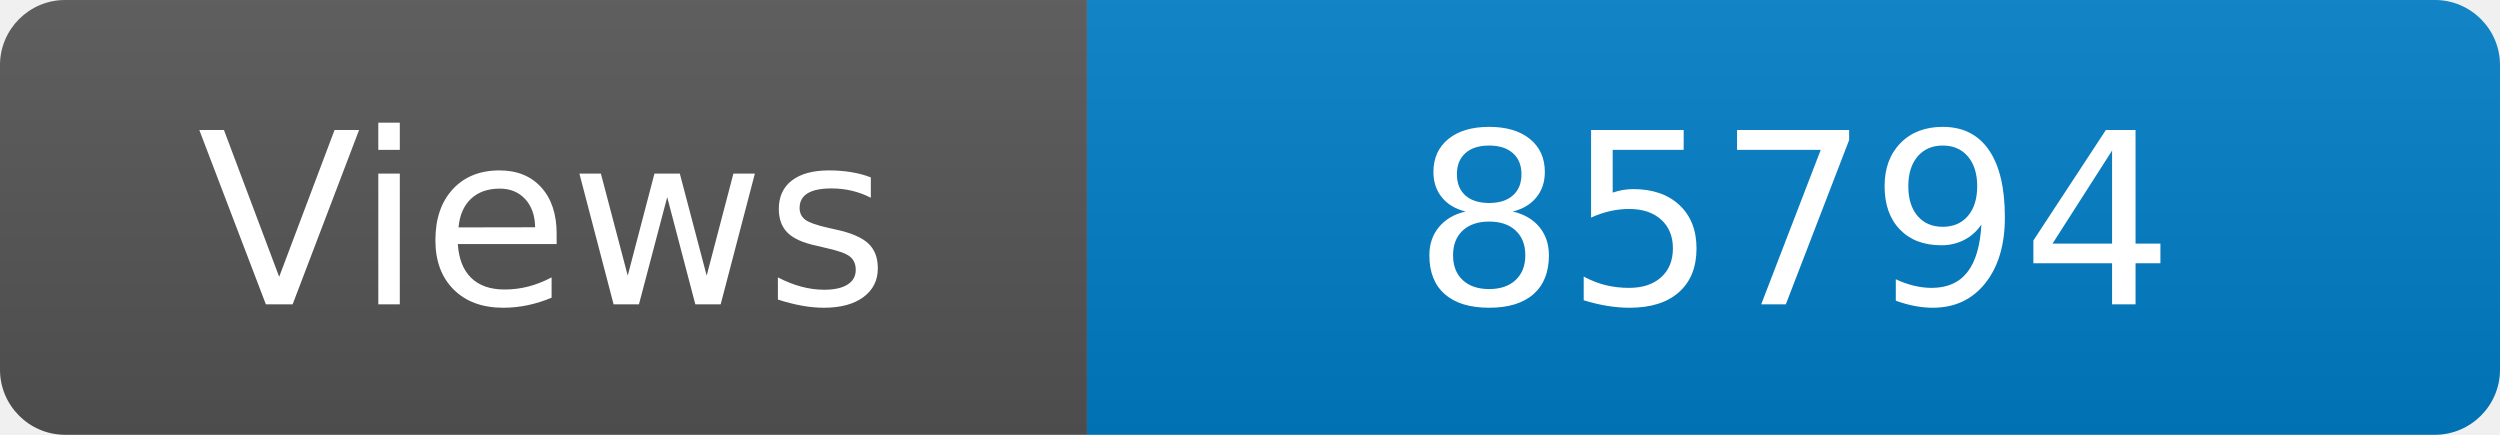
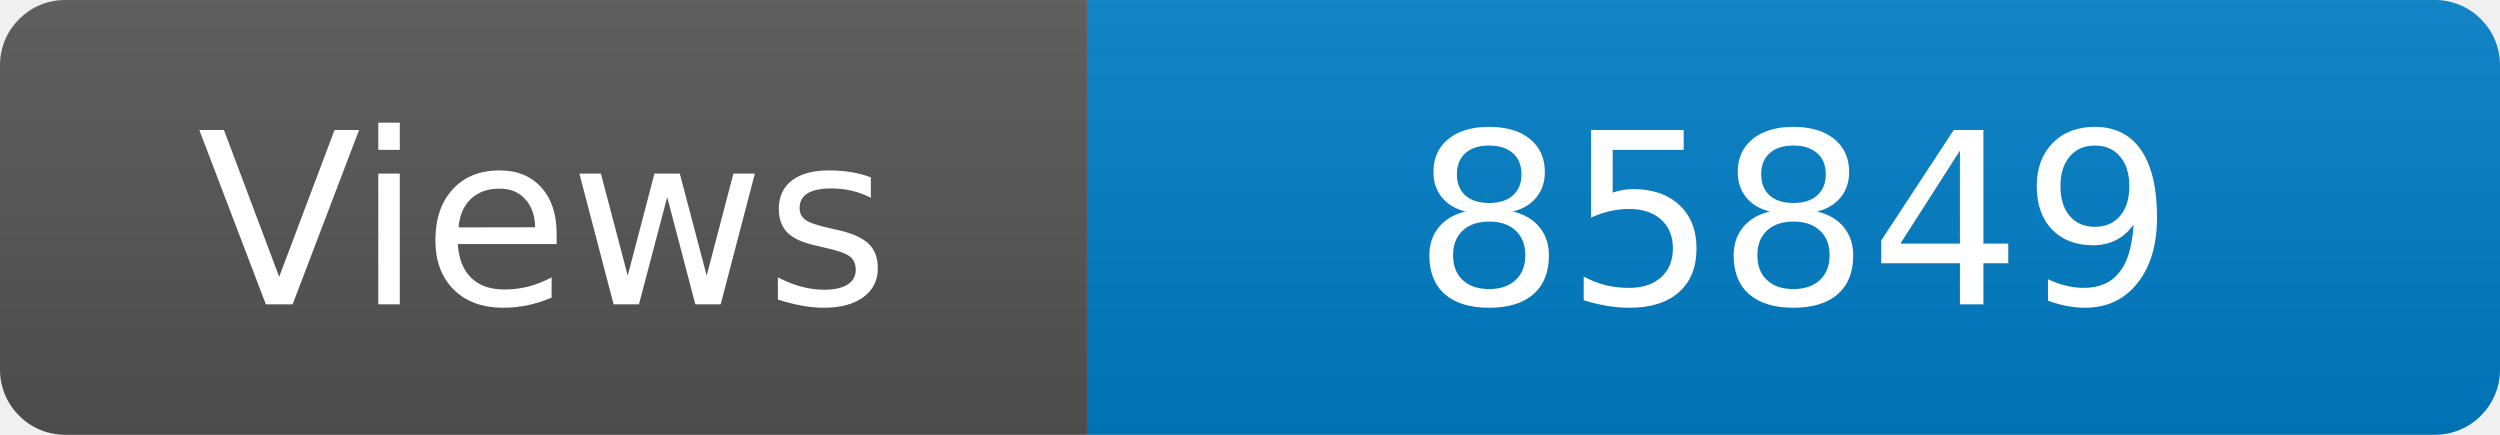
<svg xmlns="http://www.w3.org/2000/svg" width="115" height="20" role="img" aria-label="Maintained?: yes">
  <linearGradient id="s" x2="0" y2="100%">
    <stop offset="0" stop-color="#bbb" stop-opacity=".1" />
    <stop offset="1" stop-opacity=".1" />
  </linearGradient>
  <clipPath id="r">
    <rect width="115" height="20" rx="3" fill="#fff" />
  </clipPath>
  <g clip-path="url(#r)">
    <rect width="50" height="20" fill="#555" />
    <rect x="50" width="160" height="20" fill="#007ec6" />
    <rect width="115" height="20" fill="url(#s)" />
  </g>
  <g fill="#fff" text-anchor="middle" font-family="Verdana,Geneva,DejaVu Sans,sans-serif" font-size="110">
    <text x="250" y="140" transform="scale(.1)" fill="#fff">Views</text>
-     <text x="825" y="140" transform="scale(.1)" fill="#fff">85794</text>
+     <text x="825" y="140" transform="scale(.1)" fill="#fff">85849</text>
  </g>
</svg>
